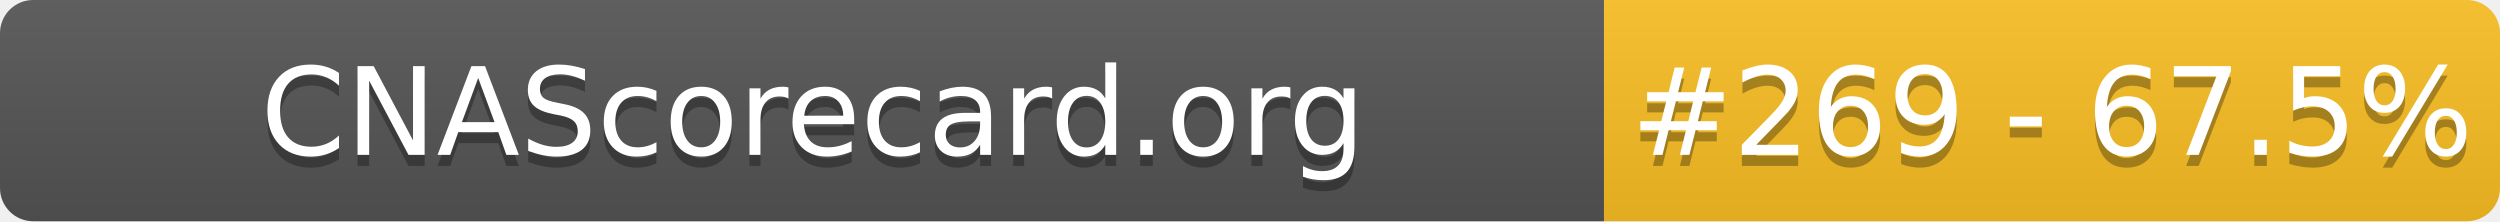
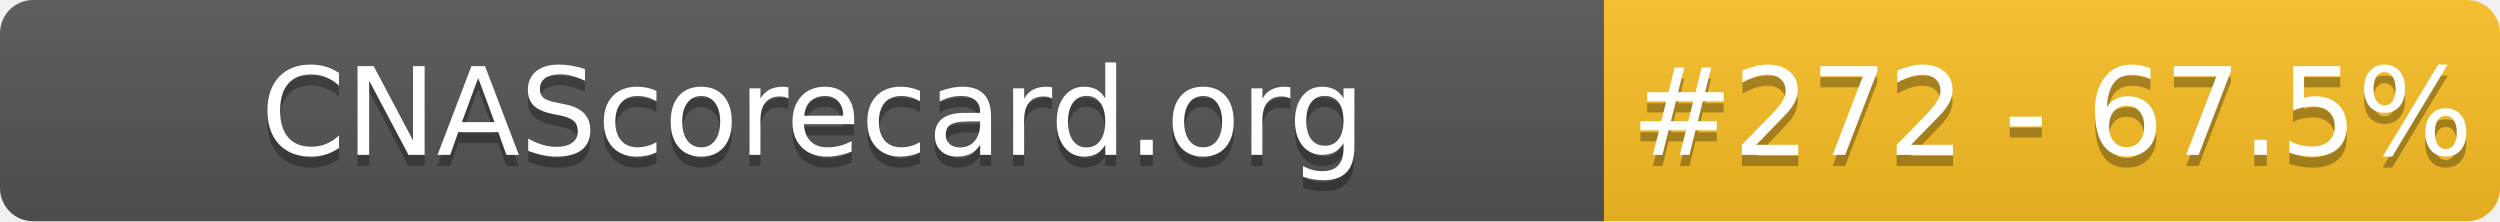
- <svg xmlns="http://www.w3.org/2000/svg" width="226" height="20" role="img" aria-label="CNAScorecard.org: #269 - 67.5%">
+ <svg xmlns="http://www.w3.org/2000/svg" width="226" height="20" role="img" aria-label="CNAScorecard.org: #272 - 67.5%">
  <linearGradient id="s" x2="0" y2="100%">
    <stop offset="0" stop-color="#bbb" stop-opacity=".1" />
    <stop offset="1" stop-opacity=".1" />
  </linearGradient>
  <clipPath id="r">
    <rect width="226" height="20" rx="3" fill="#fff" />
  </clipPath>
  <g clip-path="url(#r)">
    <rect width="145" height="20" fill="#555" />
    <rect x="145" width="81" height="20" fill="#FBBF24" />
    <rect width="226" height="20" fill="url(#s)" />
  </g>
  <g fill="#fff" text-anchor="middle" font-family="Verdana,Geneva,DejaVu Sans,sans-serif" text-rendering="geometricPrecision" font-size="110">
    <text aria-hidden="true" x="735" y="150" fill="#010101" fill-opacity=".3" transform="scale(.1)" textLength="1350">CNAScorecard.org</text>
    <text x="735" y="140" transform="scale(.1)" fill="#fff" textLength="1350">CNAScorecard.org</text>
-     <text aria-hidden="true" x="1855" y="150" fill="#010101" fill-opacity=".3" transform="scale(.1)" textLength="660">#269 - 67.5%</text>
-     <text x="1855" y="140" transform="scale(.1)" fill="#fff" textLength="660">#269 - 67.5%</text>
+     <text aria-hidden="true" x="1855" y="150" fill="#010101" fill-opacity=".3" transform="scale(.1)" textLength="660">#272 - 67.5%</text>
+     <text x="1855" y="140" transform="scale(.1)" fill="#fff" textLength="660">#272 - 67.5%</text>
  </g>
</svg>
